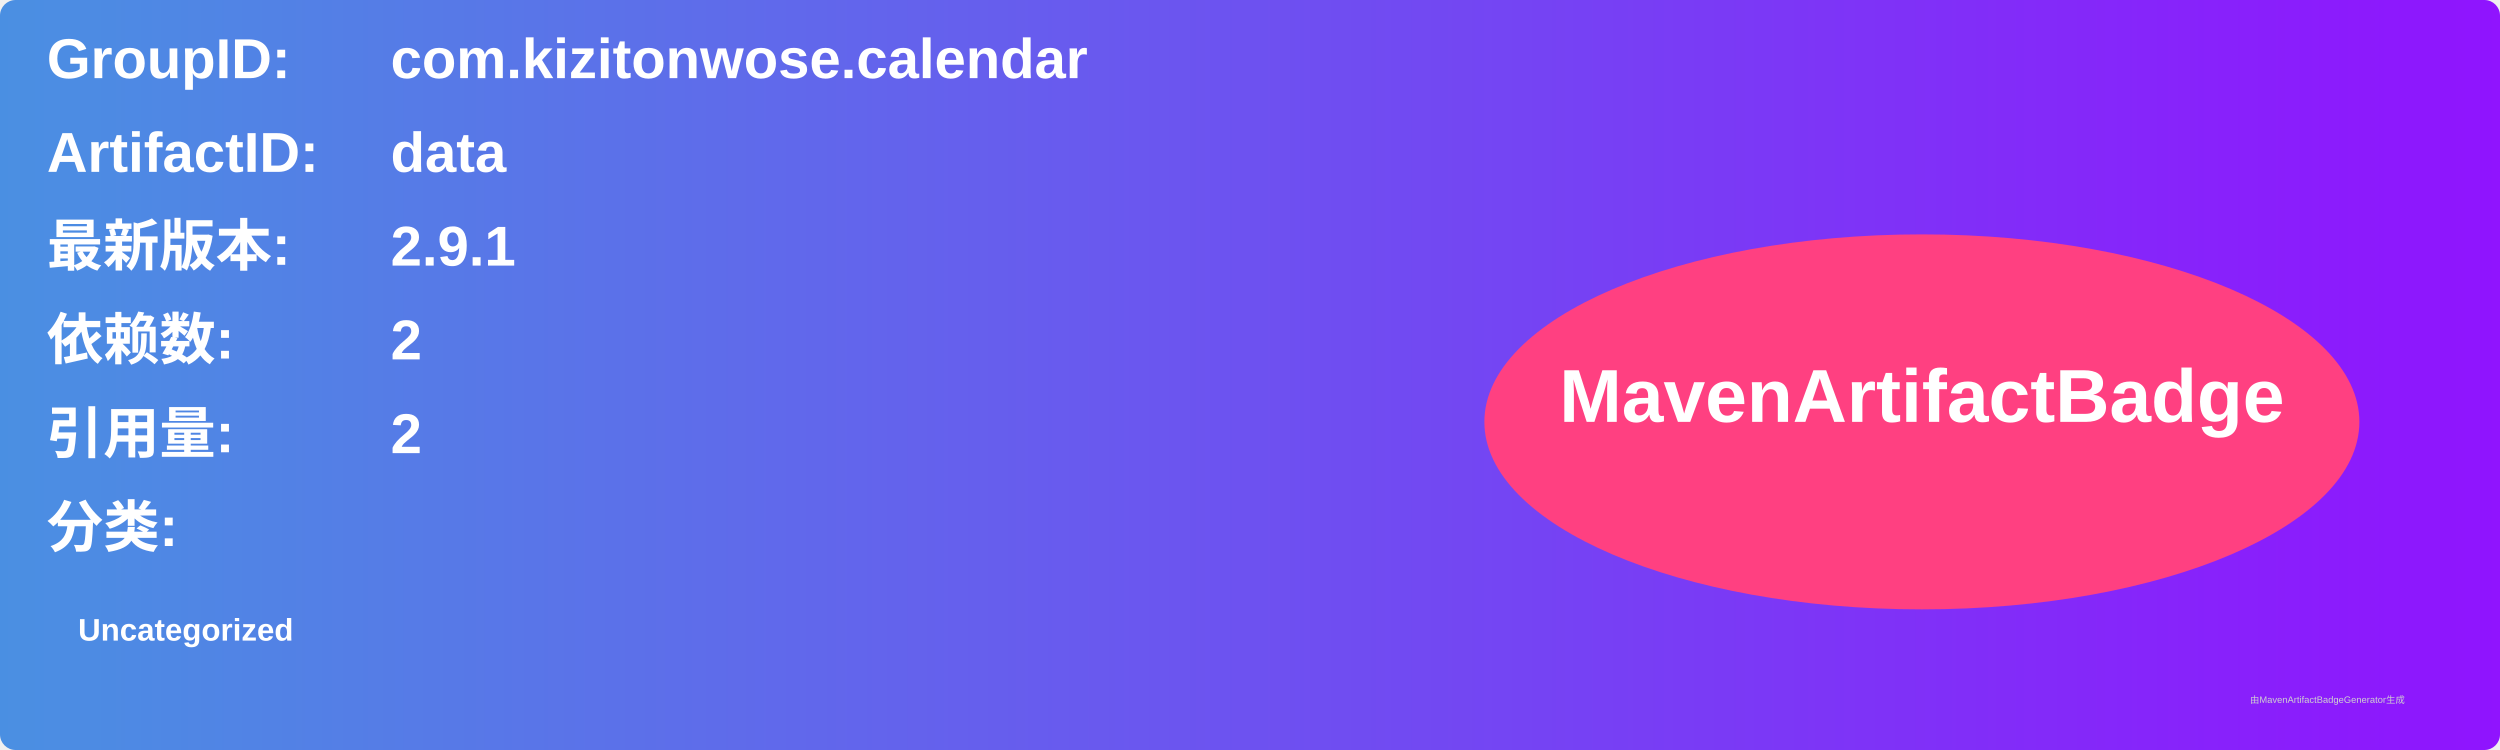
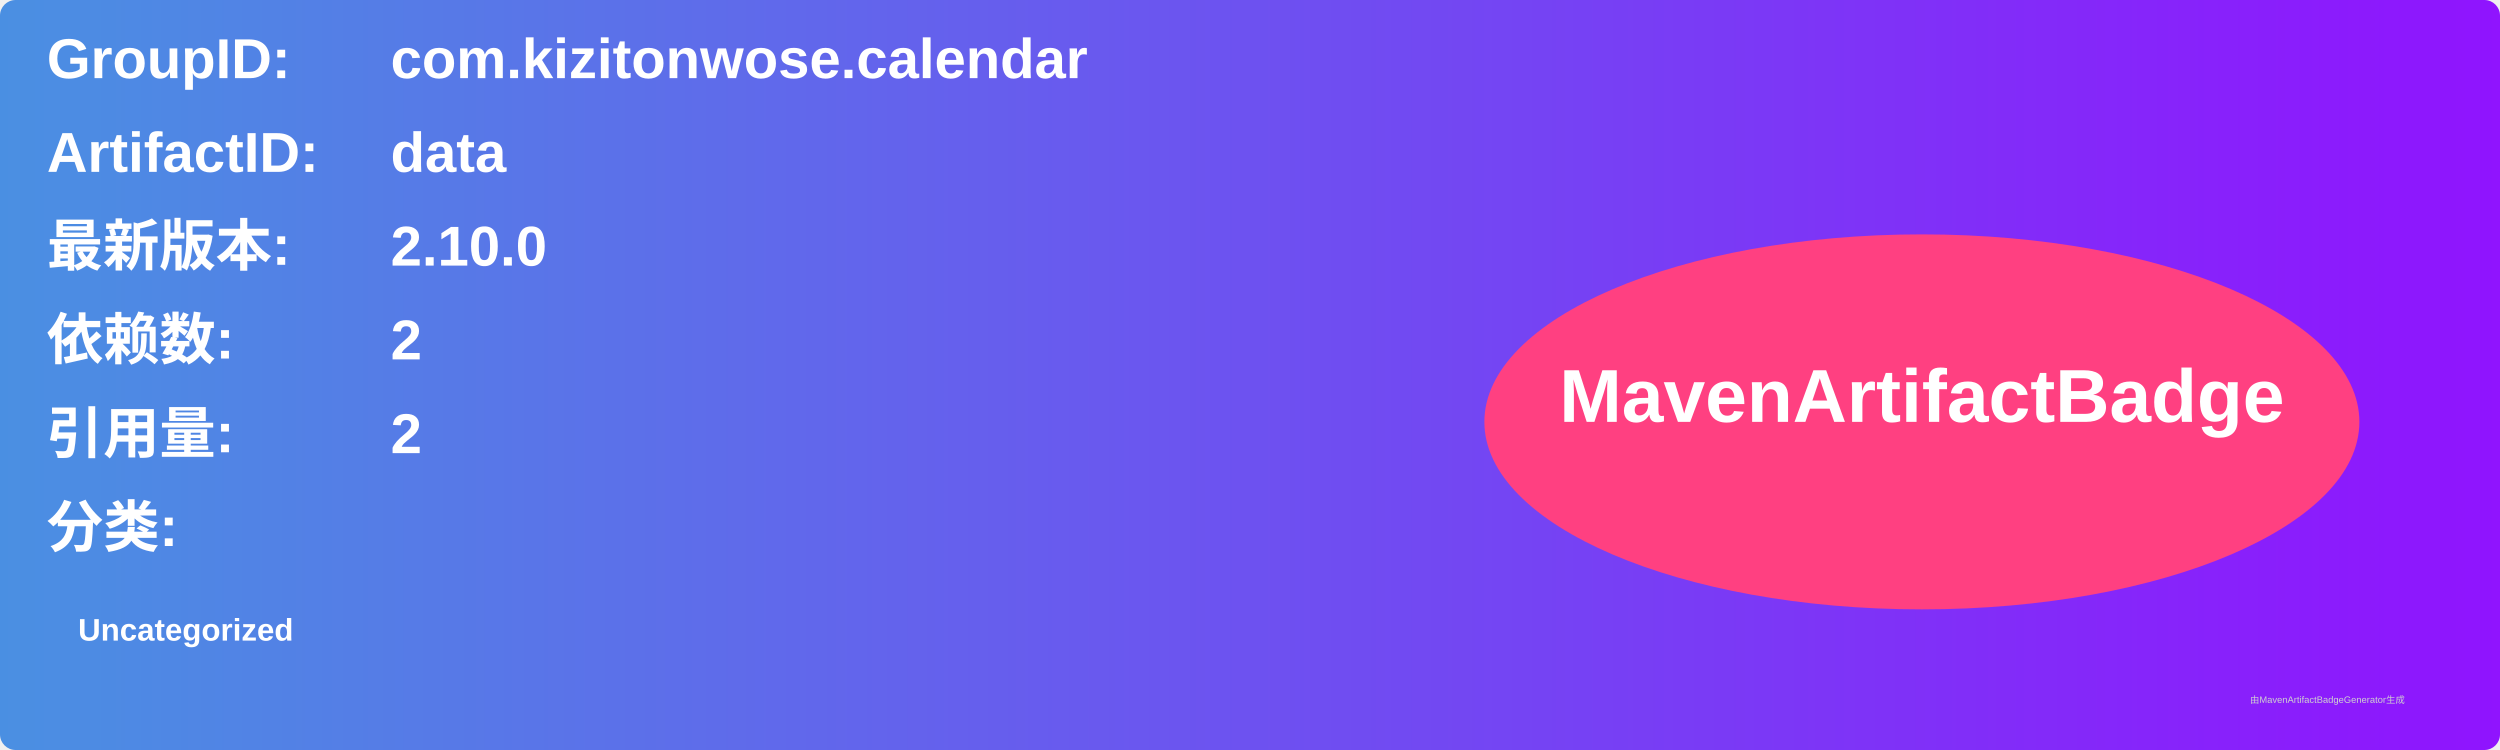
<svg xmlns="http://www.w3.org/2000/svg" width="800" height="240" viewBox="0 0 800 240">
  <linearGradient id="grad" x1="0%" y1="0%" x2="100%" y2="0%">
    <stop offset="0%" stop-color="#4a90e2" />
    <stop offset="100%" stop-color="#9013fe" />
  </linearGradient>
  <rect width="100%" height="100%" rx="5" ry="5" fill="url(#grad)" />
  <g transform="translate(15, 15)">
    <text x="0" y="10" font-family="Arial" font-size="18" fill="white" font-weight="bold" width="260">GroupID:</text>
    <text x="110" y="10" font-family="Arial" font-size="18" fill="white" font-weight="bold" width="460">com.kizitonwose.calendar</text>
    <text x="0" y="40" font-family="Arial" font-size="18" fill="white" font-weight="bold" width="260">ArtifactID:</text>
    <text x="110" y="40" font-family="Arial" font-size="18" fill="white" font-weight="bold" width="460">data</text>
    <text x="0" y="70" font-family="Arial" font-size="18" fill="white" font-weight="bold">最新版本:</text>
    <text x="110" y="70" font-family="Arial" font-size="18" fill="white" font-weight="bold">
-       <tspan font-weight="bold">2.9.1</tspan>
+       <tspan font-weight="bold">2.10.0</tspan>
    </text>
    <text x="0" y="100" font-family="Arial" font-size="18" fill="white" font-weight="bold">依赖数: </text>
    <text x="110" y="100" font-family="Arial" font-size="18" fill="white">
      <tspan font-weight="bold">2</tspan>
    </text>
    <text x="0" y="130" font-family="Arial" font-size="18" fill="white" font-weight="bold">引用量: </text>
    <text x="110" y="130" font-family="Arial" font-size="18" fill="white">
      <tspan font-weight="bold">2</tspan>
    </text>
    <text x="0" y="160" font-family="Arial" font-size="18" fill="white" font-weight="bold">分类:</text>
    <text x="10" y="190" font-family="Arial" font-size="10" fill="white">
      <tspan font-weight="bold">Uncategorized</tspan>
    </text>
    <ellipse cx="600" cy="120" rx="140" ry="60" fill="#ff4081" />
    <text x="600" y="120" text-anchor="middle" font-family="Arial" font-size="24" fill="white" font-weight="bold">MavenArtifactBadge</text>
  </g>
  <text x="720" y="225" font-family="Arial" font-size="3" fill="#d0d0d0">由MavenArtifactBadgeGenerator生成</text>
</svg>
